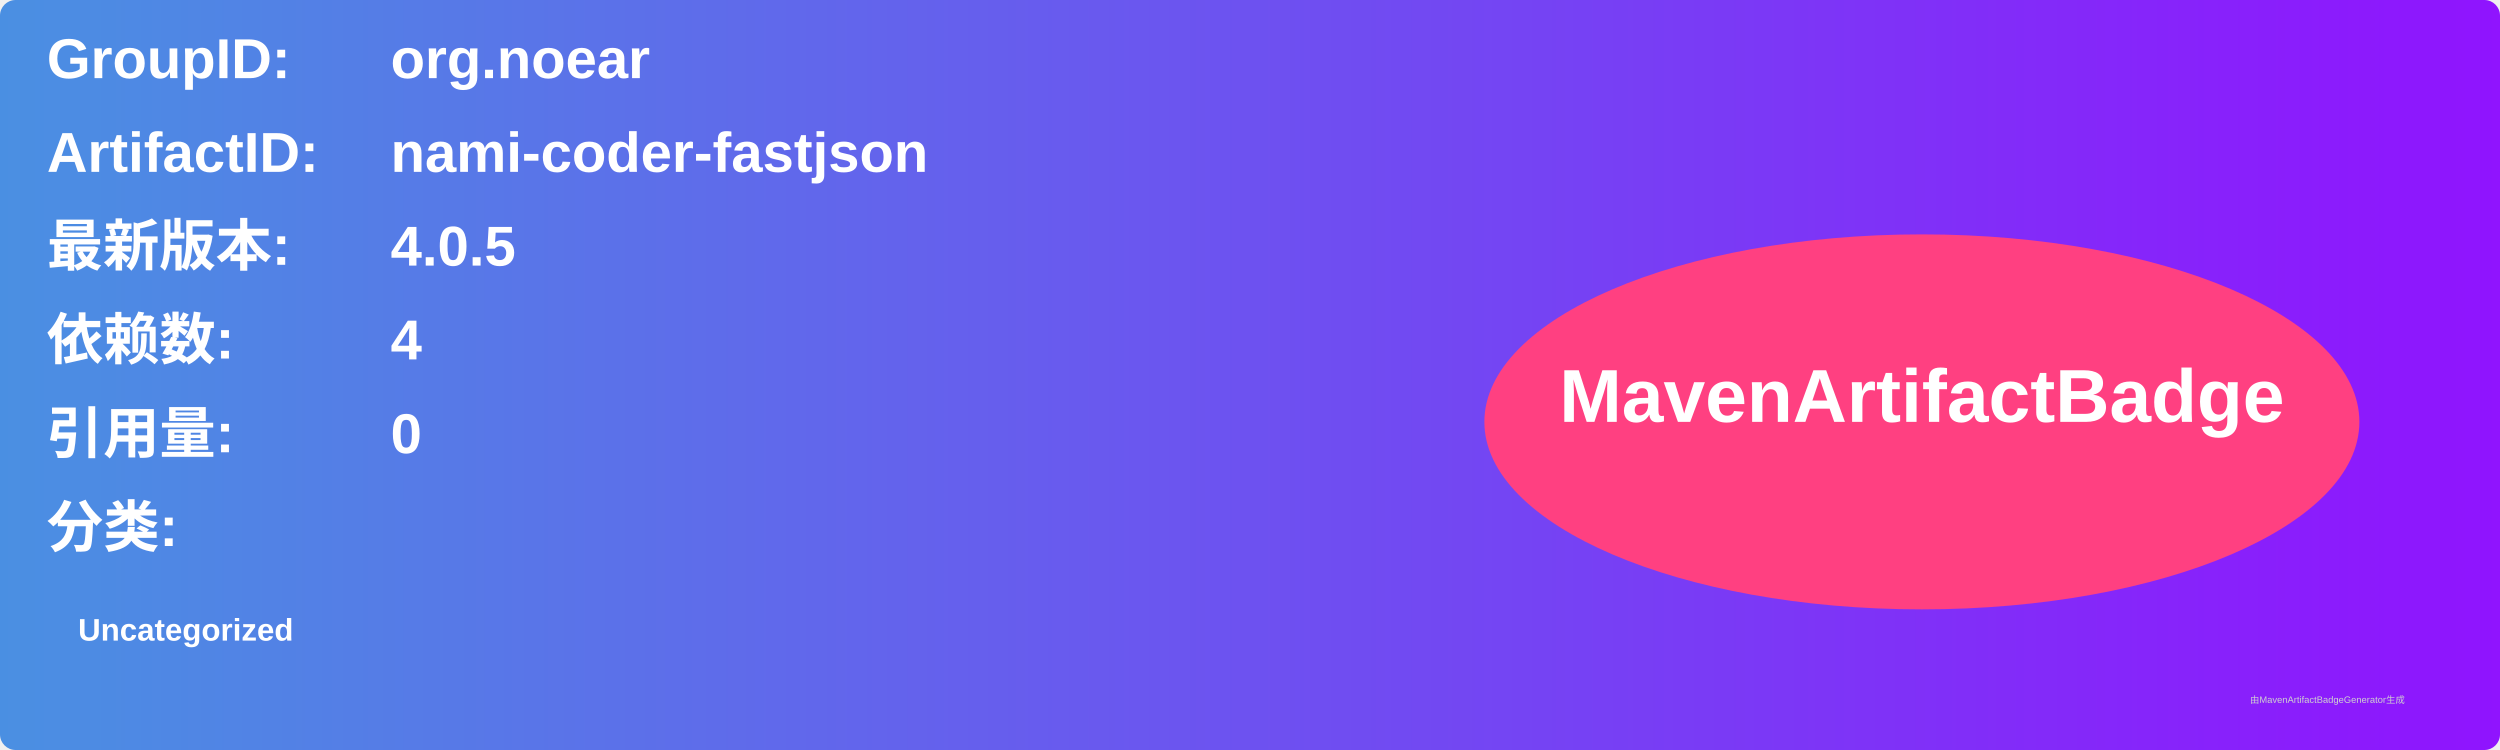
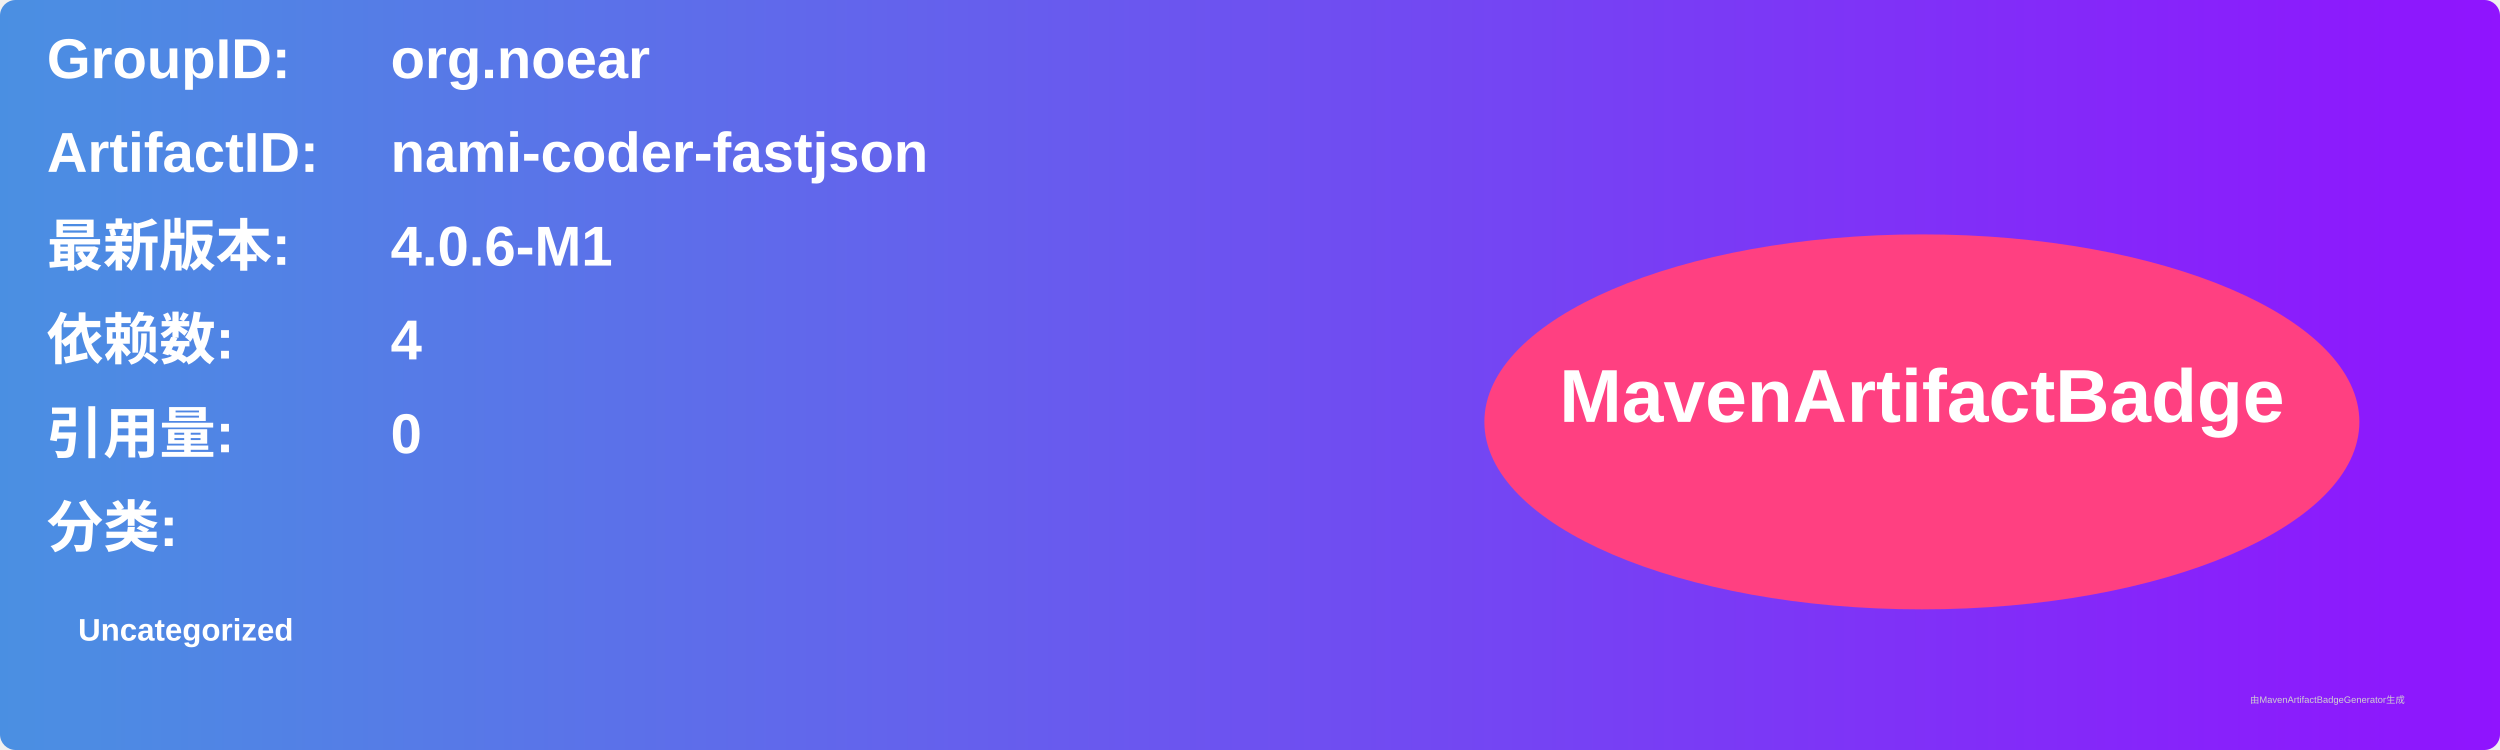
<svg xmlns="http://www.w3.org/2000/svg" width="800" height="240" viewBox="0 0 800 240">
  <linearGradient id="grad" x1="0%" y1="0%" x2="100%" y2="0%">
    <stop offset="0%" stop-color="#4a90e2" />
    <stop offset="100%" stop-color="#9013fe" />
  </linearGradient>
  <rect width="100%" height="100%" rx="5" ry="5" fill="url(#grad)" />
  <g transform="translate(15, 15)">
    <text x="0" y="10" font-family="Arial" font-size="18" fill="white" font-weight="bold" width="260">GroupID:</text>
    <text x="110" y="10" font-family="Arial" font-size="18" fill="white" font-weight="bold" width="460">org.noear</text>
    <text x="0" y="40" font-family="Arial" font-size="18" fill="white" font-weight="bold" width="260">ArtifactID:</text>
    <text x="110" y="40" font-family="Arial" font-size="18" fill="white" font-weight="bold" width="460">nami-coder-fastjson</text>
    <text x="0" y="70" font-family="Arial" font-size="18" fill="white" font-weight="bold">最新版本:</text>
    <text x="110" y="70" font-family="Arial" font-size="18" fill="white" font-weight="bold">
-       <tspan font-weight="bold">4.0.5</tspan>
+       <tspan font-weight="bold">4.0.6-M1</tspan>
    </text>
    <text x="0" y="100" font-family="Arial" font-size="18" fill="white" font-weight="bold">依赖数: </text>
    <text x="110" y="100" font-family="Arial" font-size="18" fill="white">
      <tspan font-weight="bold">4</tspan>
    </text>
    <text x="0" y="130" font-family="Arial" font-size="18" fill="white" font-weight="bold">引用量: </text>
    <text x="110" y="130" font-family="Arial" font-size="18" fill="white">
      <tspan font-weight="bold">0</tspan>
    </text>
    <text x="0" y="160" font-family="Arial" font-size="18" fill="white" font-weight="bold">分类:</text>
    <text x="10" y="190" font-family="Arial" font-size="10" fill="white">
      <tspan font-weight="bold">Uncategorized</tspan>
    </text>
    <ellipse cx="600" cy="120" rx="140" ry="60" fill="#ff4081" />
    <text x="600" y="120" text-anchor="middle" font-family="Arial" font-size="24" fill="white" font-weight="bold">MavenArtifactBadge</text>
  </g>
  <text x="720" y="225" font-family="Arial" font-size="3" fill="#d0d0d0">由MavenArtifactBadgeGenerator生成</text>
</svg>
